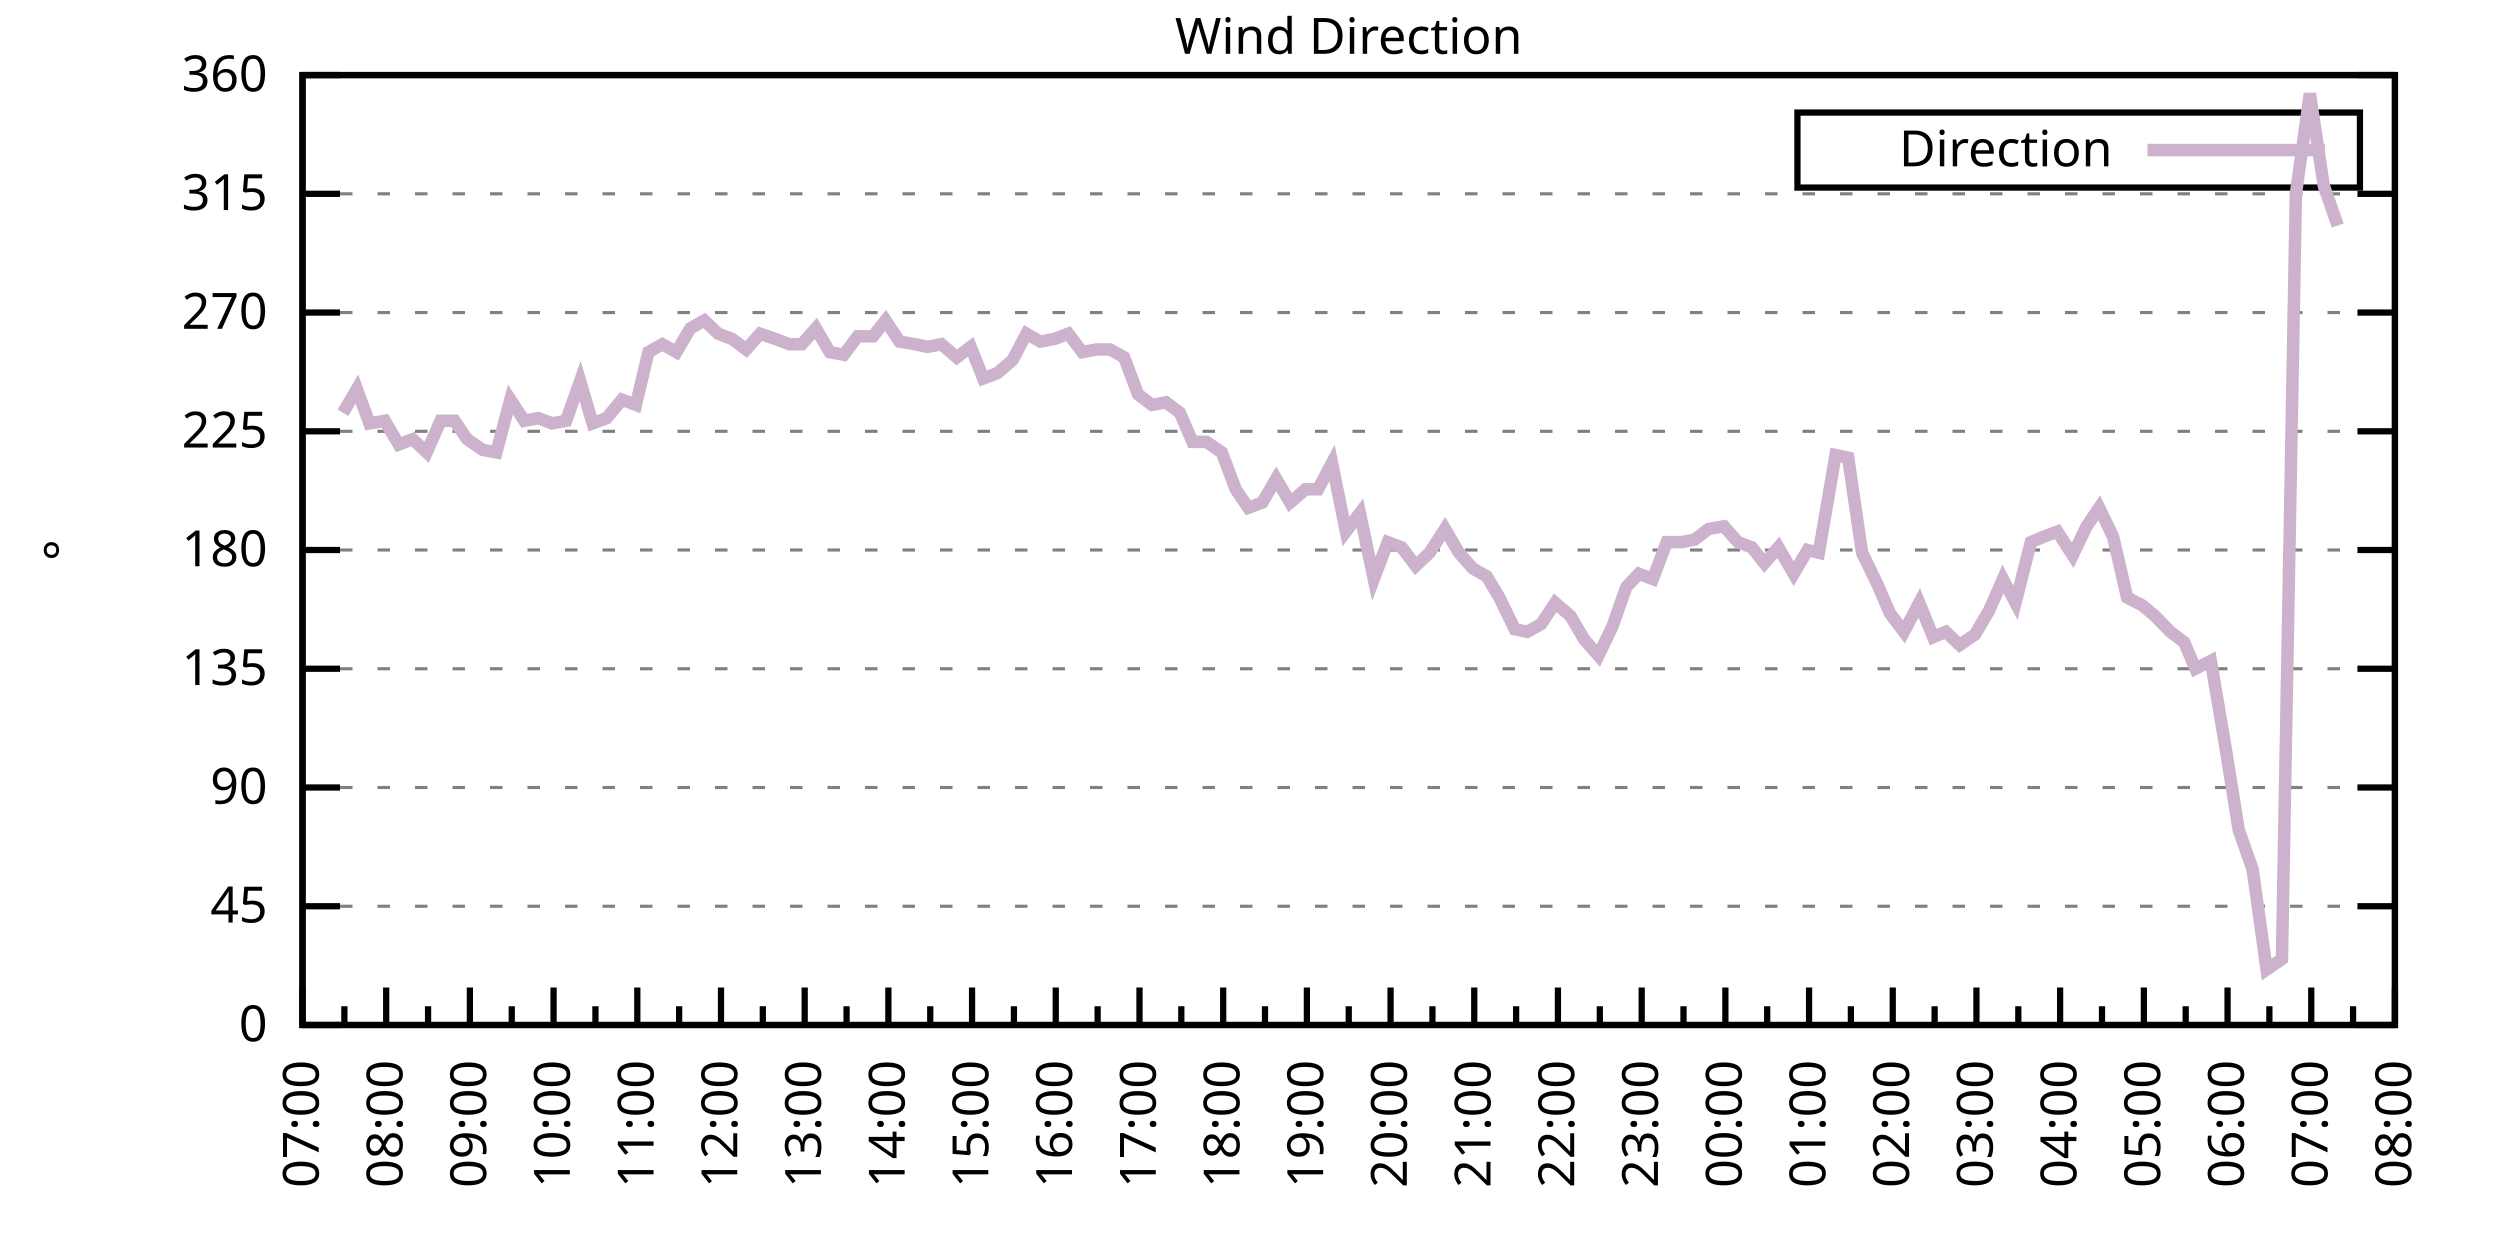
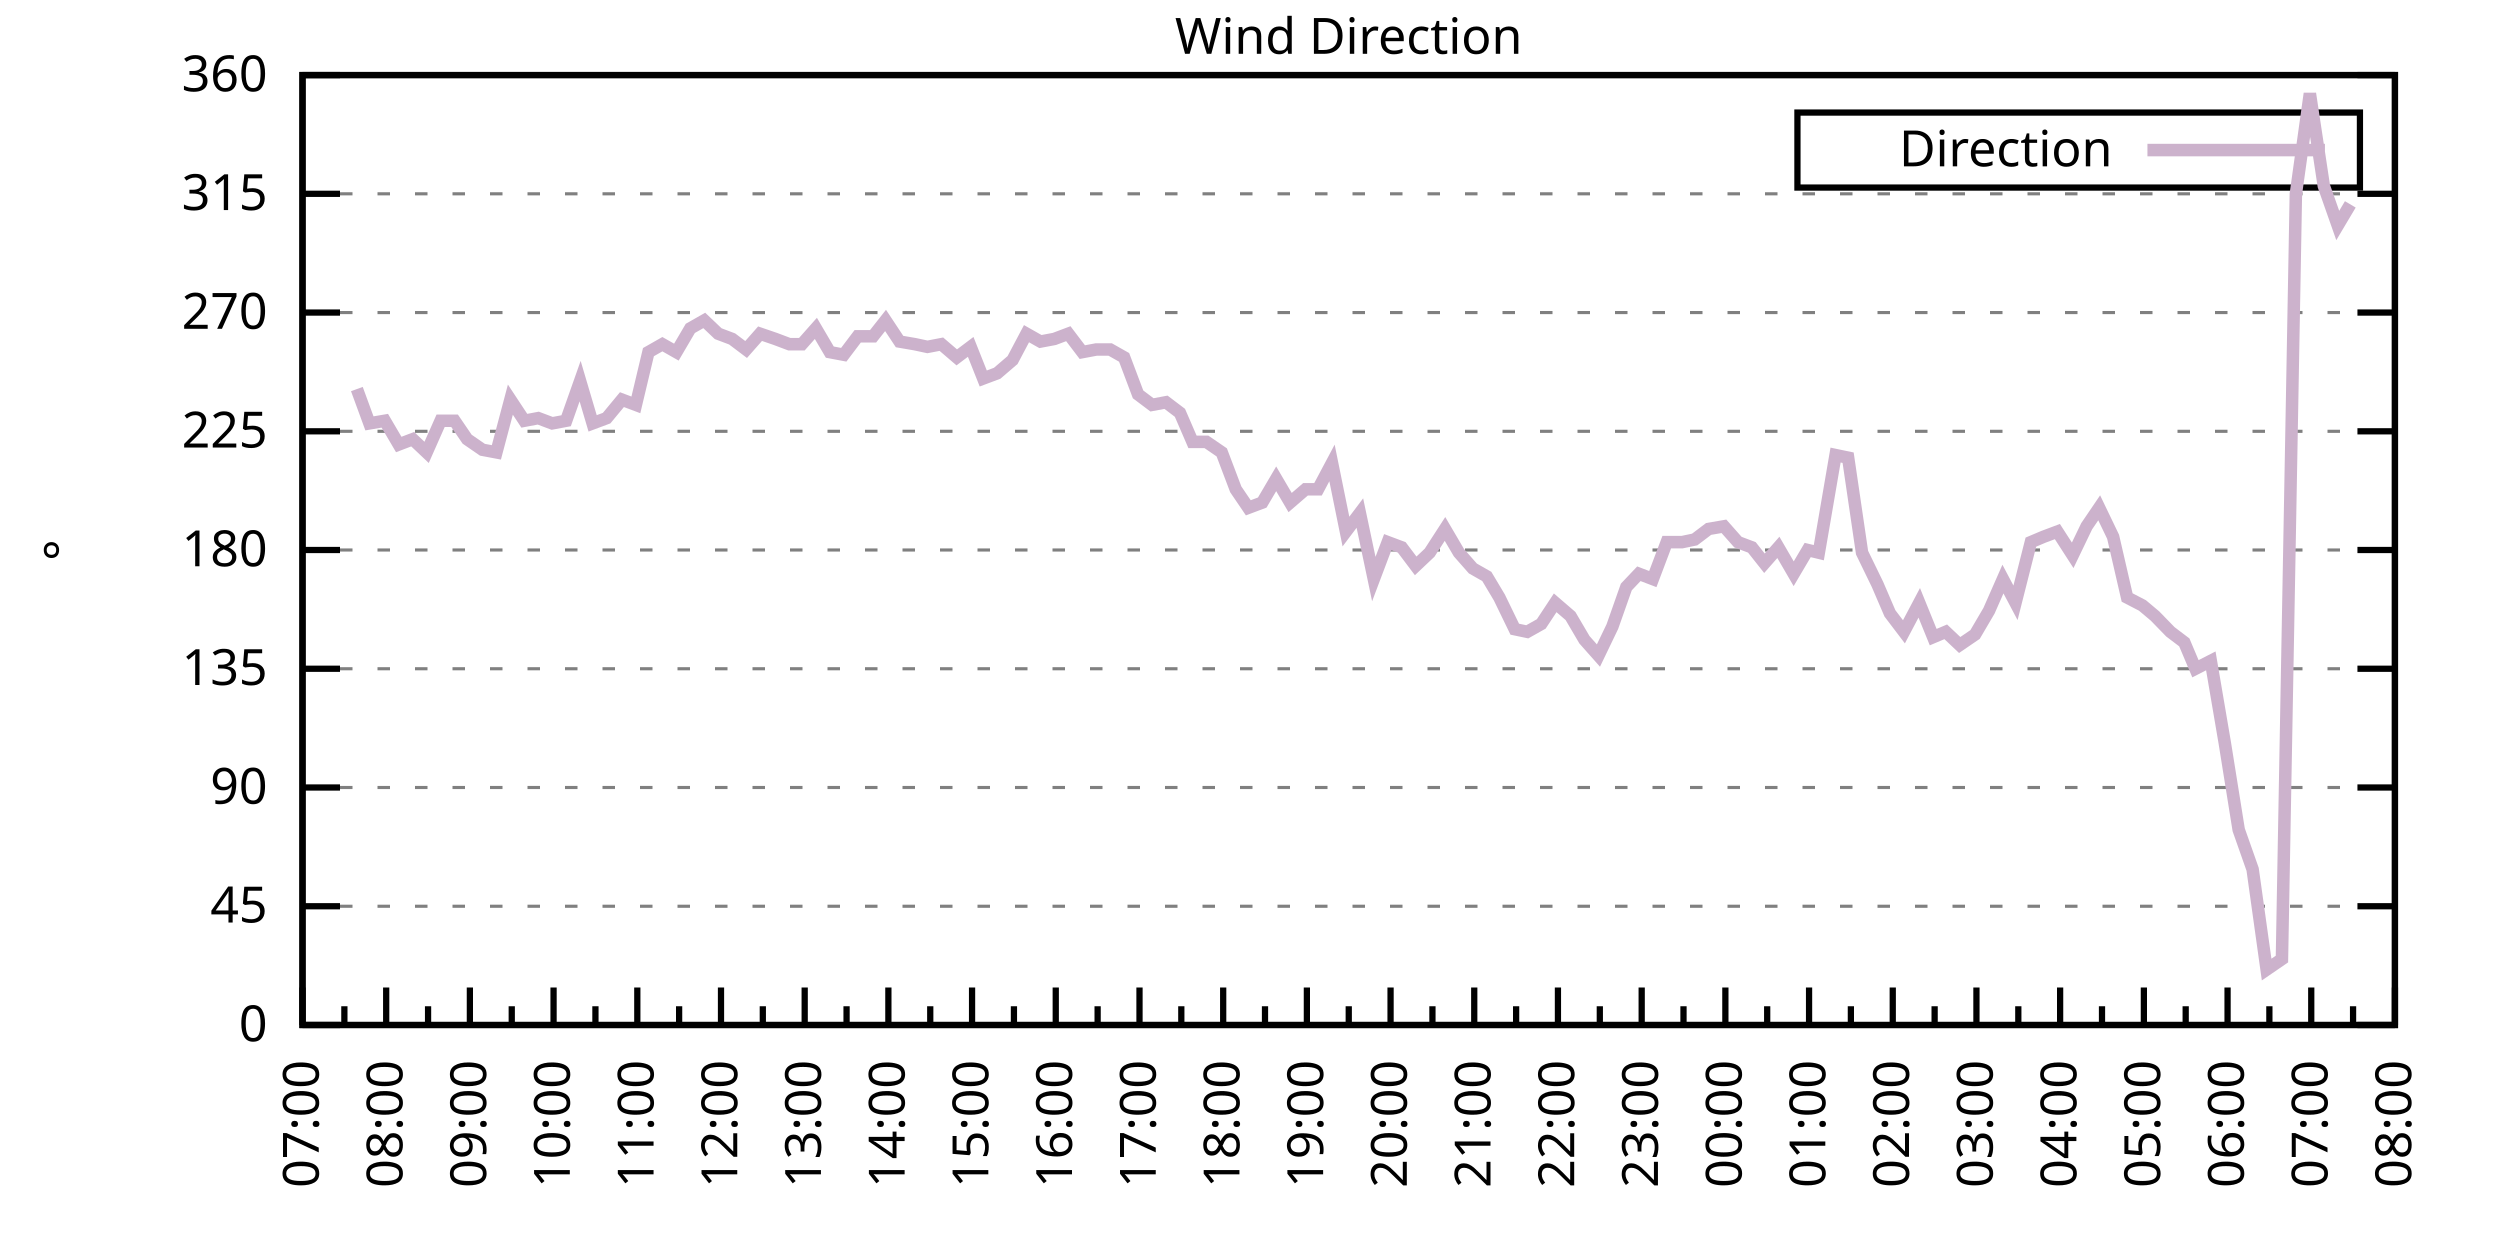
<svg xmlns="http://www.w3.org/2000/svg" xmlns:xlink="http://www.w3.org/1999/xlink" width="400" height="200" viewBox="0 0 400 200">
  <g id="gnuplot_canvas">
    <rect x="0" y="0" width="400" height="200" fill="none" />
    <defs>
      <circle id="gpDot" r="0.5" stroke-width="0.5" stroke="currentColor" />
      <path id="gpPt0" stroke-width="0.333" stroke="currentColor" d="M-1,0 h2 M0,-1 v2" />
      <path id="gpPt1" stroke-width="0.333" stroke="currentColor" d="M-1,-1 L1,1 M1,-1 L-1,1" />
      <path id="gpPt2" stroke-width="0.333" stroke="currentColor" d="M-1,0 L1,0 M0,-1 L0,1 M-1,-1 L1,1 M-1,1 L1,-1" />
      <rect id="gpPt3" stroke-width="0.333" stroke="currentColor" x="-1" y="-1" width="2" height="2" />
      <rect id="gpPt4" stroke-width="0.333" stroke="currentColor" fill="currentColor" x="-1" y="-1" width="2" height="2" />
      <circle id="gpPt5" stroke-width="0.333" stroke="currentColor" cx="0" cy="0" r="1" />
      <use xlink:href="#gpPt5" id="gpPt6" fill="currentColor" stroke="none" />
      <path id="gpPt7" stroke-width="0.333" stroke="currentColor" d="M0,-1.33 L-1.33,0.67 L1.33,0.67 z" />
      <use xlink:href="#gpPt7" id="gpPt8" fill="currentColor" stroke="none" />
      <use xlink:href="#gpPt7" id="gpPt9" stroke="currentColor" transform="rotate(180)" />
      <use xlink:href="#gpPt9" id="gpPt10" fill="currentColor" stroke="none" />
      <use xlink:href="#gpPt3" id="gpPt11" stroke="currentColor" transform="rotate(45)" />
      <use xlink:href="#gpPt11" id="gpPt12" fill="currentColor" stroke="none" />
      <path id="gpPt13" stroke-width="0.333" stroke="currentColor" d="M0,1.330 L1.265,0.411 L0.782,-1.067 L-0.782,-1.076 L-1.265,0.411 z" />
      <use xlink:href="#gpPt13" id="gpPt14" fill="currentColor" stroke="none" />
      <filter id="textbox" filterUnits="objectBoundingBox" x="0" y="0" height="1" width="1">
        <feFlood flood-color="white" flood-opacity="1" result="bgnd" />
        <feComposite in="SourceGraphic" in2="bgnd" operator="atop" />
      </filter>
      <filter id="greybox" filterUnits="objectBoundingBox" x="0" y="0" height="1" width="1">
        <feFlood flood-color="lightgrey" flood-opacity="1" result="grey" />
        <feComposite in="SourceGraphic" in2="grey" operator="atop" />
      </filter>
    </defs>
    <g fill="none" color="white" stroke="currentColor" stroke-width="1.00" stroke-linecap="butt" stroke-linejoin="miter">
</g>
    <g fill="none" color="black" stroke="currentColor" stroke-width="1.00" stroke-linecap="butt" stroke-linejoin="miter">
      <g stroke="none" shape-rendering="crispEdges">
        <polygon fill="rgb(255, 255, 255)" points="48.40,164.00 383.18,164.00 383.18,12.02 48.40,12.02 " />
      </g>
    </g>
    <g fill="none" color="black" stroke="currentColor" stroke-width="1.00" stroke-linecap="butt" stroke-linejoin="miter">
</g>
    <g fill="none" color="black" stroke="black" stroke-width="0.50" stroke-linecap="butt" stroke-linejoin="miter">
</g>
    <g fill="none" color="gray" stroke="currentColor" stroke-width="0.50" stroke-linecap="butt" stroke-linejoin="miter">
      <path stroke="gray" stroke-dasharray="2,4" class="gridline" d="M48.40,164.00 L383.19,164.00  " />
    </g>
    <g fill="none" color="gray" stroke="gray" stroke-width="1.00" stroke-linecap="butt" stroke-linejoin="miter">
</g>
    <g fill="none" color="black" stroke="currentColor" stroke-width="1.00" stroke-linecap="butt" stroke-linejoin="miter">
      <path stroke="black" d="M48.40,164.00 L54.40,164.00 M383.19,164.00 L377.19,164.00  " />
      <g transform="translate(42.80,166.60)" stroke="none" fill="black" font-family="Sans" font-size="8.00" text-anchor="end">
        <text>
          <tspan font-family="Sans"> 0</tspan>
        </text>
      </g>
    </g>
    <g fill="none" color="black" stroke="currentColor" stroke-width="1.00" stroke-linecap="butt" stroke-linejoin="miter">
</g>
    <g fill="none" color="black" stroke="black" stroke-width="0.50" stroke-linecap="butt" stroke-linejoin="miter">
</g>
    <g fill="none" color="gray" stroke="currentColor" stroke-width="0.50" stroke-linecap="butt" stroke-linejoin="miter">
      <path stroke="gray" stroke-dasharray="2,4" class="gridline" d="M48.40,145.00 L383.19,145.00  " />
    </g>
    <g fill="none" color="gray" stroke="gray" stroke-width="1.00" stroke-linecap="butt" stroke-linejoin="miter">
</g>
    <g fill="none" color="black" stroke="currentColor" stroke-width="1.00" stroke-linecap="butt" stroke-linejoin="miter">
      <path stroke="black" d="M48.40,145.00 L54.40,145.00 M383.19,145.00 L377.19,145.00  " />
      <g transform="translate(42.80,147.60)" stroke="none" fill="black" font-family="Sans" font-size="8.00" text-anchor="end">
        <text>
          <tspan font-family="Sans"> 45</tspan>
        </text>
      </g>
    </g>
    <g fill="none" color="black" stroke="currentColor" stroke-width="1.00" stroke-linecap="butt" stroke-linejoin="miter">
</g>
    <g fill="none" color="black" stroke="black" stroke-width="0.50" stroke-linecap="butt" stroke-linejoin="miter">
</g>
    <g fill="none" color="gray" stroke="currentColor" stroke-width="0.50" stroke-linecap="butt" stroke-linejoin="miter">
      <path stroke="gray" stroke-dasharray="2,4" class="gridline" d="M48.40,126.00 L383.19,126.00  " />
    </g>
    <g fill="none" color="gray" stroke="gray" stroke-width="1.00" stroke-linecap="butt" stroke-linejoin="miter">
</g>
    <g fill="none" color="black" stroke="currentColor" stroke-width="1.00" stroke-linecap="butt" stroke-linejoin="miter">
      <path stroke="black" d="M48.40,126.00 L54.40,126.00 M383.19,126.00 L377.19,126.00  " />
      <g transform="translate(42.80,128.60)" stroke="none" fill="black" font-family="Sans" font-size="8.00" text-anchor="end">
        <text>
          <tspan font-family="Sans"> 90</tspan>
        </text>
      </g>
    </g>
    <g fill="none" color="black" stroke="currentColor" stroke-width="1.00" stroke-linecap="butt" stroke-linejoin="miter">
</g>
    <g fill="none" color="black" stroke="black" stroke-width="0.50" stroke-linecap="butt" stroke-linejoin="miter">
</g>
    <g fill="none" color="gray" stroke="currentColor" stroke-width="0.50" stroke-linecap="butt" stroke-linejoin="miter">
      <path stroke="gray" stroke-dasharray="2,4" class="gridline" d="M48.40,107.00 L383.19,107.00  " />
    </g>
    <g fill="none" color="gray" stroke="gray" stroke-width="1.00" stroke-linecap="butt" stroke-linejoin="miter">
</g>
    <g fill="none" color="black" stroke="currentColor" stroke-width="1.00" stroke-linecap="butt" stroke-linejoin="miter">
      <path stroke="black" d="M48.40,107.00 L54.40,107.00 M383.19,107.00 L377.19,107.00  " />
      <g transform="translate(42.80,109.60)" stroke="none" fill="black" font-family="Sans" font-size="8.00" text-anchor="end">
        <text>
          <tspan font-family="Sans"> 135</tspan>
        </text>
      </g>
    </g>
    <g fill="none" color="black" stroke="currentColor" stroke-width="1.00" stroke-linecap="butt" stroke-linejoin="miter">
</g>
    <g fill="none" color="black" stroke="black" stroke-width="0.50" stroke-linecap="butt" stroke-linejoin="miter">
</g>
    <g fill="none" color="gray" stroke="currentColor" stroke-width="0.50" stroke-linecap="butt" stroke-linejoin="miter">
      <path stroke="gray" stroke-dasharray="2,4" class="gridline" d="M48.40,88.00 L383.19,88.00  " />
    </g>
    <g fill="none" color="gray" stroke="gray" stroke-width="1.00" stroke-linecap="butt" stroke-linejoin="miter">
</g>
    <g fill="none" color="black" stroke="currentColor" stroke-width="1.00" stroke-linecap="butt" stroke-linejoin="miter">
      <path stroke="black" d="M48.40,88.00 L54.40,88.00 M383.19,88.00 L377.19,88.00  " />
      <g transform="translate(42.80,90.60)" stroke="none" fill="black" font-family="Sans" font-size="8.00" text-anchor="end">
        <text>
          <tspan font-family="Sans"> 180</tspan>
        </text>
      </g>
    </g>
    <g fill="none" color="black" stroke="currentColor" stroke-width="1.00" stroke-linecap="butt" stroke-linejoin="miter">
</g>
    <g fill="none" color="black" stroke="black" stroke-width="0.50" stroke-linecap="butt" stroke-linejoin="miter">
</g>
    <g fill="none" color="gray" stroke="currentColor" stroke-width="0.50" stroke-linecap="butt" stroke-linejoin="miter">
      <path stroke="gray" stroke-dasharray="2,4" class="gridline" d="M48.40,69.01 L383.19,69.01  " />
    </g>
    <g fill="none" color="gray" stroke="gray" stroke-width="1.00" stroke-linecap="butt" stroke-linejoin="miter">
</g>
    <g fill="none" color="black" stroke="currentColor" stroke-width="1.00" stroke-linecap="butt" stroke-linejoin="miter">
      <path stroke="black" d="M48.40,69.01 L54.40,69.01 M383.19,69.01 L377.19,69.01  " />
      <g transform="translate(42.80,71.61)" stroke="none" fill="black" font-family="Sans" font-size="8.00" text-anchor="end">
        <text>
          <tspan font-family="Sans"> 225</tspan>
        </text>
      </g>
    </g>
    <g fill="none" color="black" stroke="currentColor" stroke-width="1.00" stroke-linecap="butt" stroke-linejoin="miter">
</g>
    <g fill="none" color="black" stroke="black" stroke-width="0.50" stroke-linecap="butt" stroke-linejoin="miter">
</g>
    <g fill="none" color="gray" stroke="currentColor" stroke-width="0.50" stroke-linecap="butt" stroke-linejoin="miter">
      <path stroke="gray" stroke-dasharray="2,4" class="gridline" d="M48.40,50.01 L383.19,50.01  " />
    </g>
    <g fill="none" color="gray" stroke="gray" stroke-width="1.00" stroke-linecap="butt" stroke-linejoin="miter">
</g>
    <g fill="none" color="black" stroke="currentColor" stroke-width="1.00" stroke-linecap="butt" stroke-linejoin="miter">
      <path stroke="black" d="M48.40,50.01 L54.40,50.01 M383.19,50.01 L377.19,50.01  " />
      <g transform="translate(42.80,52.61)" stroke="none" fill="black" font-family="Sans" font-size="8.00" text-anchor="end">
        <text>
          <tspan font-family="Sans"> 270</tspan>
        </text>
      </g>
    </g>
    <g fill="none" color="black" stroke="currentColor" stroke-width="1.00" stroke-linecap="butt" stroke-linejoin="miter">
</g>
    <g fill="none" color="black" stroke="black" stroke-width="0.50" stroke-linecap="butt" stroke-linejoin="miter">
</g>
    <g fill="none" color="gray" stroke="currentColor" stroke-width="0.50" stroke-linecap="butt" stroke-linejoin="miter">
      <path stroke="gray" stroke-dasharray="2,4" class="gridline" d="M48.40,31.01 L383.19,31.01  " />
    </g>
    <g fill="none" color="gray" stroke="gray" stroke-width="1.00" stroke-linecap="butt" stroke-linejoin="miter">
</g>
    <g fill="none" color="black" stroke="currentColor" stroke-width="1.00" stroke-linecap="butt" stroke-linejoin="miter">
      <path stroke="black" d="M48.40,31.01 L54.40,31.01 M383.19,31.01 L377.19,31.01  " />
      <g transform="translate(42.80,33.61)" stroke="none" fill="black" font-family="Sans" font-size="8.00" text-anchor="end">
        <text>
          <tspan font-family="Sans"> 315</tspan>
        </text>
      </g>
    </g>
    <g fill="none" color="black" stroke="currentColor" stroke-width="1.00" stroke-linecap="butt" stroke-linejoin="miter">
</g>
    <g fill="none" color="black" stroke="black" stroke-width="0.50" stroke-linecap="butt" stroke-linejoin="miter">
</g>
    <g fill="none" color="gray" stroke="currentColor" stroke-width="0.50" stroke-linecap="butt" stroke-linejoin="miter">
      <path stroke="gray" stroke-dasharray="2,4" class="gridline" d="M48.40,12.01 L383.19,12.01  " />
    </g>
    <g fill="none" color="gray" stroke="gray" stroke-width="1.00" stroke-linecap="butt" stroke-linejoin="miter">
</g>
    <g fill="none" color="black" stroke="currentColor" stroke-width="1.00" stroke-linecap="butt" stroke-linejoin="miter">
      <path stroke="black" d="M48.40,12.01 L54.40,12.01 M383.19,12.01 L377.19,12.01  " />
      <g transform="translate(42.80,14.61)" stroke="none" fill="black" font-family="Sans" font-size="8.00" text-anchor="end">
        <text>
          <tspan font-family="Sans"> 360</tspan>
        </text>
      </g>
    </g>
    <g fill="none" color="black" stroke="currentColor" stroke-width="1.00" stroke-linecap="butt" stroke-linejoin="miter">
      <path stroke="black" d="M48.40,164.00 L48.40,158.00  " />
      <g transform="translate(51.00,169.60) rotate(270)" stroke="none" fill="black" font-family="Sans" font-size="8.00" text-anchor="end">
        <text>
          <tspan font-family="Sans">07:00</tspan>
        </text>
      </g>
    </g>
    <g fill="none" color="black" stroke="currentColor" stroke-width="1.00" stroke-linecap="butt" stroke-linejoin="miter">
      <path stroke="black" d="M55.10,164.00 L55.10,161.00 M61.79,164.00 L61.79,158.00  " />
      <g transform="translate(64.39,169.60) rotate(270)" stroke="none" fill="black" font-family="Sans" font-size="8.00" text-anchor="end">
        <text>
          <tspan font-family="Sans">08:00</tspan>
        </text>
      </g>
    </g>
    <g fill="none" color="black" stroke="currentColor" stroke-width="1.00" stroke-linecap="butt" stroke-linejoin="miter">
      <path stroke="black" d="M68.49,164.00 L68.49,161.00 M75.18,164.00 L75.18,158.00  " />
      <g transform="translate(77.78,169.60) rotate(270)" stroke="none" fill="black" font-family="Sans" font-size="8.00" text-anchor="end">
        <text>
          <tspan font-family="Sans">09:00</tspan>
        </text>
      </g>
    </g>
    <g fill="none" color="black" stroke="currentColor" stroke-width="1.00" stroke-linecap="butt" stroke-linejoin="miter">
      <path stroke="black" d="M81.88,164.00 L81.88,161.00 M88.57,164.00 L88.57,158.00  " />
      <g transform="translate(91.17,169.60) rotate(270)" stroke="none" fill="black" font-family="Sans" font-size="8.00" text-anchor="end">
        <text>
          <tspan font-family="Sans">10:00</tspan>
        </text>
      </g>
    </g>
    <g fill="none" color="black" stroke="currentColor" stroke-width="1.00" stroke-linecap="butt" stroke-linejoin="miter">
      <path stroke="black" d="M95.27,164.00 L95.27,161.00 M101.97,164.00 L101.97,158.00  " />
      <g transform="translate(104.57,169.60) rotate(270)" stroke="none" fill="black" font-family="Sans" font-size="8.00" text-anchor="end">
        <text>
          <tspan font-family="Sans">11:00</tspan>
        </text>
      </g>
    </g>
    <g fill="none" color="black" stroke="currentColor" stroke-width="1.00" stroke-linecap="butt" stroke-linejoin="miter">
      <path stroke="black" d="M108.66,164.00 L108.66,161.00 M115.36,164.00 L115.36,158.00  " />
      <g transform="translate(117.96,169.60) rotate(270)" stroke="none" fill="black" font-family="Sans" font-size="8.00" text-anchor="end">
        <text>
          <tspan font-family="Sans">12:00</tspan>
        </text>
      </g>
    </g>
    <g fill="none" color="black" stroke="currentColor" stroke-width="1.00" stroke-linecap="butt" stroke-linejoin="miter">
      <path stroke="black" d="M122.05,164.00 L122.05,161.00 M128.75,164.00 L128.75,158.00  " />
      <g transform="translate(131.35,169.60) rotate(270)" stroke="none" fill="black" font-family="Sans" font-size="8.00" text-anchor="end">
        <text>
          <tspan font-family="Sans">13:00</tspan>
        </text>
      </g>
    </g>
    <g fill="none" color="black" stroke="currentColor" stroke-width="1.00" stroke-linecap="butt" stroke-linejoin="miter">
      <path stroke="black" d="M135.45,164.00 L135.45,161.00 M142.14,164.00 L142.14,158.00  " />
      <g transform="translate(144.74,169.60) rotate(270)" stroke="none" fill="black" font-family="Sans" font-size="8.00" text-anchor="end">
        <text>
          <tspan font-family="Sans">14:00</tspan>
        </text>
      </g>
    </g>
    <g fill="none" color="black" stroke="currentColor" stroke-width="1.00" stroke-linecap="butt" stroke-linejoin="miter">
      <path stroke="black" d="M148.84,164.00 L148.84,161.00 M155.53,164.00 L155.53,158.00  " />
      <g transform="translate(158.13,169.60) rotate(270)" stroke="none" fill="black" font-family="Sans" font-size="8.00" text-anchor="end">
        <text>
          <tspan font-family="Sans">15:00</tspan>
        </text>
      </g>
    </g>
    <g fill="none" color="black" stroke="currentColor" stroke-width="1.00" stroke-linecap="butt" stroke-linejoin="miter">
      <path stroke="black" d="M162.23,164.00 L162.23,161.00 M168.92,164.00 L168.92,158.00  " />
      <g transform="translate(171.52,169.60) rotate(270)" stroke="none" fill="black" font-family="Sans" font-size="8.00" text-anchor="end">
        <text>
          <tspan font-family="Sans">16:00</tspan>
        </text>
      </g>
    </g>
    <g fill="none" color="black" stroke="currentColor" stroke-width="1.00" stroke-linecap="butt" stroke-linejoin="miter">
      <path stroke="black" d="M175.62,164.00 L175.62,161.00 M182.32,164.00 L182.32,158.00  " />
      <g transform="translate(184.92,169.60) rotate(270)" stroke="none" fill="black" font-family="Sans" font-size="8.00" text-anchor="end">
        <text>
          <tspan font-family="Sans">17:00</tspan>
        </text>
      </g>
    </g>
    <g fill="none" color="black" stroke="currentColor" stroke-width="1.00" stroke-linecap="butt" stroke-linejoin="miter">
      <path stroke="black" d="M189.01,164.00 L189.01,161.00 M195.71,164.00 L195.71,158.00  " />
      <g transform="translate(198.31,169.60) rotate(270)" stroke="none" fill="black" font-family="Sans" font-size="8.00" text-anchor="end">
        <text>
          <tspan font-family="Sans">18:00</tspan>
        </text>
      </g>
    </g>
    <g fill="none" color="black" stroke="currentColor" stroke-width="1.00" stroke-linecap="butt" stroke-linejoin="miter">
      <path stroke="black" d="M202.40,164.00 L202.40,161.00 M209.10,164.00 L209.10,158.00  " />
      <g transform="translate(211.70,169.60) rotate(270)" stroke="none" fill="black" font-family="Sans" font-size="8.00" text-anchor="end">
        <text>
          <tspan font-family="Sans">19:00</tspan>
        </text>
      </g>
    </g>
    <g fill="none" color="black" stroke="currentColor" stroke-width="1.00" stroke-linecap="butt" stroke-linejoin="miter">
      <path stroke="black" d="M215.80,164.00 L215.80,161.00 M222.49,164.00 L222.49,158.00  " />
      <g transform="translate(225.09,169.60) rotate(270)" stroke="none" fill="black" font-family="Sans" font-size="8.00" text-anchor="end">
        <text>
          <tspan font-family="Sans">20:00</tspan>
        </text>
      </g>
    </g>
    <g fill="none" color="black" stroke="currentColor" stroke-width="1.00" stroke-linecap="butt" stroke-linejoin="miter">
      <path stroke="black" d="M229.19,164.00 L229.19,161.00 M235.88,164.00 L235.88,158.00  " />
      <g transform="translate(238.48,169.60) rotate(270)" stroke="none" fill="black" font-family="Sans" font-size="8.00" text-anchor="end">
        <text>
          <tspan font-family="Sans">21:00</tspan>
        </text>
      </g>
    </g>
    <g fill="none" color="black" stroke="currentColor" stroke-width="1.00" stroke-linecap="butt" stroke-linejoin="miter">
      <path stroke="black" d="M242.58,164.00 L242.58,161.00 M249.27,164.00 L249.27,158.00  " />
      <g transform="translate(251.87,169.60) rotate(270)" stroke="none" fill="black" font-family="Sans" font-size="8.00" text-anchor="end">
        <text>
          <tspan font-family="Sans">22:00</tspan>
        </text>
      </g>
    </g>
    <g fill="none" color="black" stroke="currentColor" stroke-width="1.00" stroke-linecap="butt" stroke-linejoin="miter">
      <path stroke="black" d="M255.97,164.00 L255.97,161.00 M262.67,164.00 L262.67,158.00  " />
      <g transform="translate(265.27,169.60) rotate(270)" stroke="none" fill="black" font-family="Sans" font-size="8.00" text-anchor="end">
        <text>
          <tspan font-family="Sans">23:00</tspan>
        </text>
      </g>
    </g>
    <g fill="none" color="black" stroke="currentColor" stroke-width="1.00" stroke-linecap="butt" stroke-linejoin="miter">
      <path stroke="black" d="M269.36,164.00 L269.36,161.00 M276.06,164.00 L276.06,158.00  " />
      <g transform="translate(278.66,169.60) rotate(270)" stroke="none" fill="black" font-family="Sans" font-size="8.00" text-anchor="end">
        <text>
          <tspan font-family="Sans">00:00</tspan>
        </text>
      </g>
    </g>
    <g fill="none" color="black" stroke="currentColor" stroke-width="1.00" stroke-linecap="butt" stroke-linejoin="miter">
      <path stroke="black" d="M282.75,164.00 L282.75,161.00 M289.45,164.00 L289.45,158.00  " />
      <g transform="translate(292.05,169.60) rotate(270)" stroke="none" fill="black" font-family="Sans" font-size="8.00" text-anchor="end">
        <text>
          <tspan font-family="Sans">01:00</tspan>
        </text>
      </g>
    </g>
    <g fill="none" color="black" stroke="currentColor" stroke-width="1.00" stroke-linecap="butt" stroke-linejoin="miter">
      <path stroke="black" d="M296.14,164.00 L296.14,161.00 M302.84,164.00 L302.84,158.00  " />
      <g transform="translate(305.44,169.60) rotate(270)" stroke="none" fill="black" font-family="Sans" font-size="8.00" text-anchor="end">
        <text>
          <tspan font-family="Sans">02:00</tspan>
        </text>
      </g>
    </g>
    <g fill="none" color="black" stroke="currentColor" stroke-width="1.00" stroke-linecap="butt" stroke-linejoin="miter">
      <path stroke="black" d="M309.54,164.00 L309.54,161.00 M316.23,164.00 L316.23,158.00  " />
      <g transform="translate(318.83,169.60) rotate(270)" stroke="none" fill="black" font-family="Sans" font-size="8.00" text-anchor="end">
        <text>
          <tspan font-family="Sans">03:00</tspan>
        </text>
      </g>
    </g>
    <g fill="none" color="black" stroke="currentColor" stroke-width="1.00" stroke-linecap="butt" stroke-linejoin="miter">
      <path stroke="black" d="M322.93,164.00 L322.93,161.00 M329.62,164.00 L329.62,158.00  " />
      <g transform="translate(332.22,169.60) rotate(270)" stroke="none" fill="black" font-family="Sans" font-size="8.00" text-anchor="end">
        <text>
          <tspan font-family="Sans">04:00</tspan>
        </text>
      </g>
    </g>
    <g fill="none" color="black" stroke="currentColor" stroke-width="1.00" stroke-linecap="butt" stroke-linejoin="miter">
      <path stroke="black" d="M336.32,164.00 L336.32,161.00 M343.02,164.00 L343.02,158.00  " />
      <g transform="translate(345.62,169.60) rotate(270)" stroke="none" fill="black" font-family="Sans" font-size="8.00" text-anchor="end">
        <text>
          <tspan font-family="Sans">05:00</tspan>
        </text>
      </g>
    </g>
    <g fill="none" color="black" stroke="currentColor" stroke-width="1.00" stroke-linecap="butt" stroke-linejoin="miter">
      <path stroke="black" d="M349.71,164.00 L349.71,161.00 M356.41,164.00 L356.41,158.00  " />
      <g transform="translate(359.01,169.60) rotate(270)" stroke="none" fill="black" font-family="Sans" font-size="8.00" text-anchor="end">
        <text>
          <tspan font-family="Sans">06:00</tspan>
        </text>
      </g>
    </g>
    <g fill="none" color="black" stroke="currentColor" stroke-width="1.00" stroke-linecap="butt" stroke-linejoin="miter">
      <path stroke="black" d="M363.10,164.00 L363.10,161.00 M369.80,164.00 L369.80,158.00  " />
      <g transform="translate(372.40,169.60) rotate(270)" stroke="none" fill="black" font-family="Sans" font-size="8.00" text-anchor="end">
        <text>
          <tspan font-family="Sans">07:00</tspan>
        </text>
      </g>
    </g>
    <g fill="none" color="black" stroke="currentColor" stroke-width="1.00" stroke-linecap="butt" stroke-linejoin="miter">
      <path stroke="black" d="M376.49,164.00 L376.49,161.00 M383.19,164.00 L383.19,158.00  " />
      <g transform="translate(385.79,169.60) rotate(270)" stroke="none" fill="black" font-family="Sans" font-size="8.00" text-anchor="end">
        <text>
          <tspan font-family="Sans">08:00</tspan>
        </text>
      </g>
    </g>
    <g fill="none" color="black" stroke="currentColor" stroke-width="1.00" stroke-linecap="butt" stroke-linejoin="miter">
</g>
    <g fill="none" color="black" stroke="currentColor" stroke-width="1.00" stroke-linecap="butt" stroke-linejoin="miter">
      <path stroke="black" d="M48.40,12.01 L48.40,164.00 L383.19,164.00 L383.19,12.01 L48.40,12.01 Z  " />
    </g>
    <g fill="none" color="black" stroke="currentColor" stroke-width="1.00" stroke-linecap="butt" stroke-linejoin="miter">
      <g transform="translate(12.80,88.01) rotate(270)" stroke="none" fill="black" font-family="Sans" font-size="8.00" text-anchor="middle">
        <text>
          <tspan font-family="Sans">°</tspan>
        </text>
      </g>
    </g>
    <g fill="none" color="black" stroke="currentColor" stroke-width="1.00" stroke-linecap="butt" stroke-linejoin="miter">
</g>
    <g fill="none" color="black" stroke="currentColor" stroke-width="1.00" stroke-linecap="butt" stroke-linejoin="miter">
      <path stroke="black" d="M287.59,30.01 L287.59,18.01 L377.59,18.01 L377.59,30.01 L287.59,30.01 Z  " />
    </g>
    <g id="Wind_direction_plot_1">
      <g fill="none" color="white" stroke="black" stroke-width="2.00" stroke-linecap="butt" stroke-linejoin="miter">
</g>
      <g fill="none" color="black" stroke="currentColor" stroke-width="2.00" stroke-linecap="butt" stroke-linejoin="miter">
        <g transform="translate(337.99,26.61)" stroke="none" fill="black" font-family="Sans" font-size="8.00" text-anchor="end">
          <text>
            <tspan font-family="Sans">Direction</tspan>
          </text>
        </g>
      </g>
      <g fill="none" color="black" stroke="currentColor" stroke-width="2.00" stroke-linecap="butt" stroke-linejoin="miter">
-         <path stroke="rgb(204, 178, 204)" d="M343.59,24.01 L371.99,24.01 M54.87,66.05 L57.10,62.25 L59.11,67.74 L61.57,67.32 L63.80,71.12 L66.03,70.27   L68.26,72.38 L70.50,67.32 L72.73,67.32 L74.74,70.27 L77.19,71.96 L79.42,72.38 L81.66,63.94 L83.89,67.32   L86.12,66.90 L88.35,67.74 L90.58,67.32 L92.82,60.98 L94.82,67.74 L97.06,66.90 L99.51,63.94 L101.74,64.78   L103.75,56.34 L105.98,55.07 L108.22,56.34 L110.45,52.54 L112.68,51.27 L114.91,53.39 L117.14,54.23 L119.38,55.92   L121.61,53.39 L124.06,54.23 L126.29,55.07 L128.30,55.07 L130.54,52.54 L132.77,56.34 L135.00,56.76 L137.23,53.81   L139.69,53.81 L141.69,51.27 L143.93,54.65 L146.38,55.07 L148.39,55.50 L150.62,55.07 L153.08,57.18 L155.31,55.50   L157.32,60.56 L159.55,59.72 L162.01,57.61 L164.24,53.39 L166.47,54.65 L168.70,54.23 L170.93,53.39 L173.17,56.34   L175.40,55.92 L177.63,55.92 L179.86,57.18 L182.09,63.10 L184.32,64.78 L186.56,64.36 L188.79,66.05 L190.80,70.70   L193.03,70.70 L195.48,72.38 L197.72,78.29 L199.73,81.25 L201.96,80.41 L204.19,76.61 L206.42,80.41 L208.88,78.29   L210.88,78.29 L213.12,74.07 L215.35,85.05 L217.58,82.09 L219.81,92.65 L222.04,86.74 L224.28,87.58 L226.51,90.54   L228.74,88.43 L231.20,84.63 L233.43,88.43 L235.66,90.96 L237.89,92.23 L239.90,95.60 L242.36,100.67 L244.36,101.09   L246.60,99.83 L248.83,96.45 L251.28,98.56 L253.51,102.36 L255.75,104.89 L257.98,100.25 L260.21,93.92 L262.22,91.80   L264.45,92.65 L266.68,86.74 L269.14,86.74 L271.15,86.32 L273.38,84.63 L275.83,84.21 L278.07,86.74 L280.30,87.58   L282.31,90.12 L284.54,87.58 L286.99,91.80 L289.23,88.00 L291.01,88.43 L293.69,72.81 L295.70,73.23 L297.93,88.43   L300.39,93.49 L302.39,98.14 L304.63,101.09 L307.08,96.45 L309.31,101.94 L311.32,101.09 L313.55,103.20 L316.01,101.52   L318.24,97.72 L320.47,92.65 L322.48,96.45 L324.94,86.74 L326.95,85.89 L329.18,85.05 L331.63,88.85 L333.86,84.21   L335.87,81.25 L338.10,85.89 L340.34,95.60 L342.79,96.87 L344.80,98.56 L347.26,101.09 L349.49,102.78 L351.27,107.00   L353.73,105.74 L355.96,118.83 L358.19,132.76 L360.42,139.09 L362.66,155.13 L365.11,153.45 L367.34,31.01 L369.58,14.97   L371.81,29.74 L374.04,36.08  " />
+         <path stroke="rgb(204, 178, 204)" d="M343.59,24.01 L371.99,24.01 M57.10,62.25 L59.11,67.74 L61.57,67.32 L63.80,71.12 L66.03,70.27 L68.26,72.38   L70.50,67.32 L72.73,67.32 L74.74,70.27 L77.19,71.96 L79.42,72.38 L81.66,63.94 L83.89,67.32 L86.12,66.90   L88.35,67.74 L90.58,67.32 L92.82,60.98 L94.82,67.74 L97.06,66.90 L99.51,63.94 L101.74,64.78 L103.75,56.34   L105.98,55.07 L108.22,56.34 L110.45,52.54 L112.68,51.27 L114.91,53.39 L117.14,54.23 L119.38,55.92 L121.61,53.39   L124.06,54.23 L126.29,55.07 L128.30,55.07 L130.54,52.54 L132.77,56.34 L135.00,56.76 L137.23,53.81 L139.69,53.81   L141.69,51.27 L143.93,54.65 L146.38,55.07 L148.39,55.50 L150.62,55.07 L153.08,57.18 L155.31,55.50 L157.32,60.56   L159.55,59.72 L162.01,57.61 L164.24,53.39 L166.47,54.65 L168.70,54.23 L170.93,53.39 L173.17,56.34 L175.40,55.92   L177.63,55.92 L179.86,57.18 L182.09,63.10 L184.32,64.78 L186.56,64.36 L188.79,66.05 L190.80,70.70 L193.03,70.70   L195.48,72.38 L197.72,78.29 L199.73,81.25 L201.96,80.41 L204.19,76.61 L206.42,80.41 L208.88,78.29 L210.88,78.29   L213.12,74.07 L215.35,85.05 L217.58,82.09 L219.81,92.65 L222.04,86.74 L224.28,87.58 L226.51,90.54 L228.74,88.43   L231.20,84.63 L233.43,88.43 L235.66,90.96 L237.89,92.23 L239.90,95.60 L242.36,100.67 L244.36,101.09 L246.60,99.83   L248.83,96.45 L251.28,98.56 L253.51,102.36 L255.75,104.89 L257.98,100.25 L260.21,93.92 L262.22,91.80 L264.45,92.65   L266.68,86.74 L269.14,86.74 L271.15,86.32 L273.38,84.63 L275.83,84.21 L278.07,86.74 L280.30,87.58 L282.31,90.12   L284.54,87.58 L286.99,91.80 L289.23,88.00 L291.01,88.43 L293.69,72.81 L295.70,73.23 L297.93,88.43 L300.39,93.49   L302.39,98.14 L304.63,101.09 L307.08,96.45 L309.31,101.94 L311.32,101.09 L313.55,103.20 L316.01,101.52 L318.24,97.72   L320.47,92.65 L322.48,96.45 L324.94,86.74 L326.95,85.89 L329.18,85.05 L331.63,88.85 L333.86,84.21 L335.87,81.25   L338.10,85.89 L340.34,95.60 L342.79,96.87 L344.80,98.56 L347.26,101.09 L349.49,102.78 L351.27,107.00 L353.73,105.74   L355.96,118.83 L358.19,132.76 L360.42,139.09 L362.66,155.13 L365.11,153.45 L367.34,31.01 L369.58,14.97 L371.81,29.74   L374.04,36.08 L376.05,32.70  " />
      </g>
    </g>
    <g fill="none" color="black" stroke="currentColor" stroke-width="2.00" stroke-linecap="butt" stroke-linejoin="miter">
</g>
    <g fill="none" color="black" stroke="black" stroke-width="1.00" stroke-linecap="butt" stroke-linejoin="miter">
</g>
    <g fill="none" color="black" stroke="currentColor" stroke-width="1.00" stroke-linecap="butt" stroke-linejoin="miter">
      <path stroke="black" d="M48.40,12.01 L48.40,164.00 L383.19,164.00 L383.19,12.01 L48.40,12.01 Z  " />
    </g>
    <g fill="none" color="black" stroke="currentColor" stroke-width="1.00" stroke-linecap="butt" stroke-linejoin="miter">
      <g transform="translate(215.79,8.61)" stroke="none" fill="black" font-family="Sans" font-size="8.00" text-anchor="middle">
        <text>
          <tspan font-family="Sans">Wind Direction</tspan>
        </text>
      </g>
    </g>
    <g fill="none" color="black" stroke="currentColor" stroke-width="1.00" stroke-linecap="butt" stroke-linejoin="miter">
</g>
  </g>
</svg>
